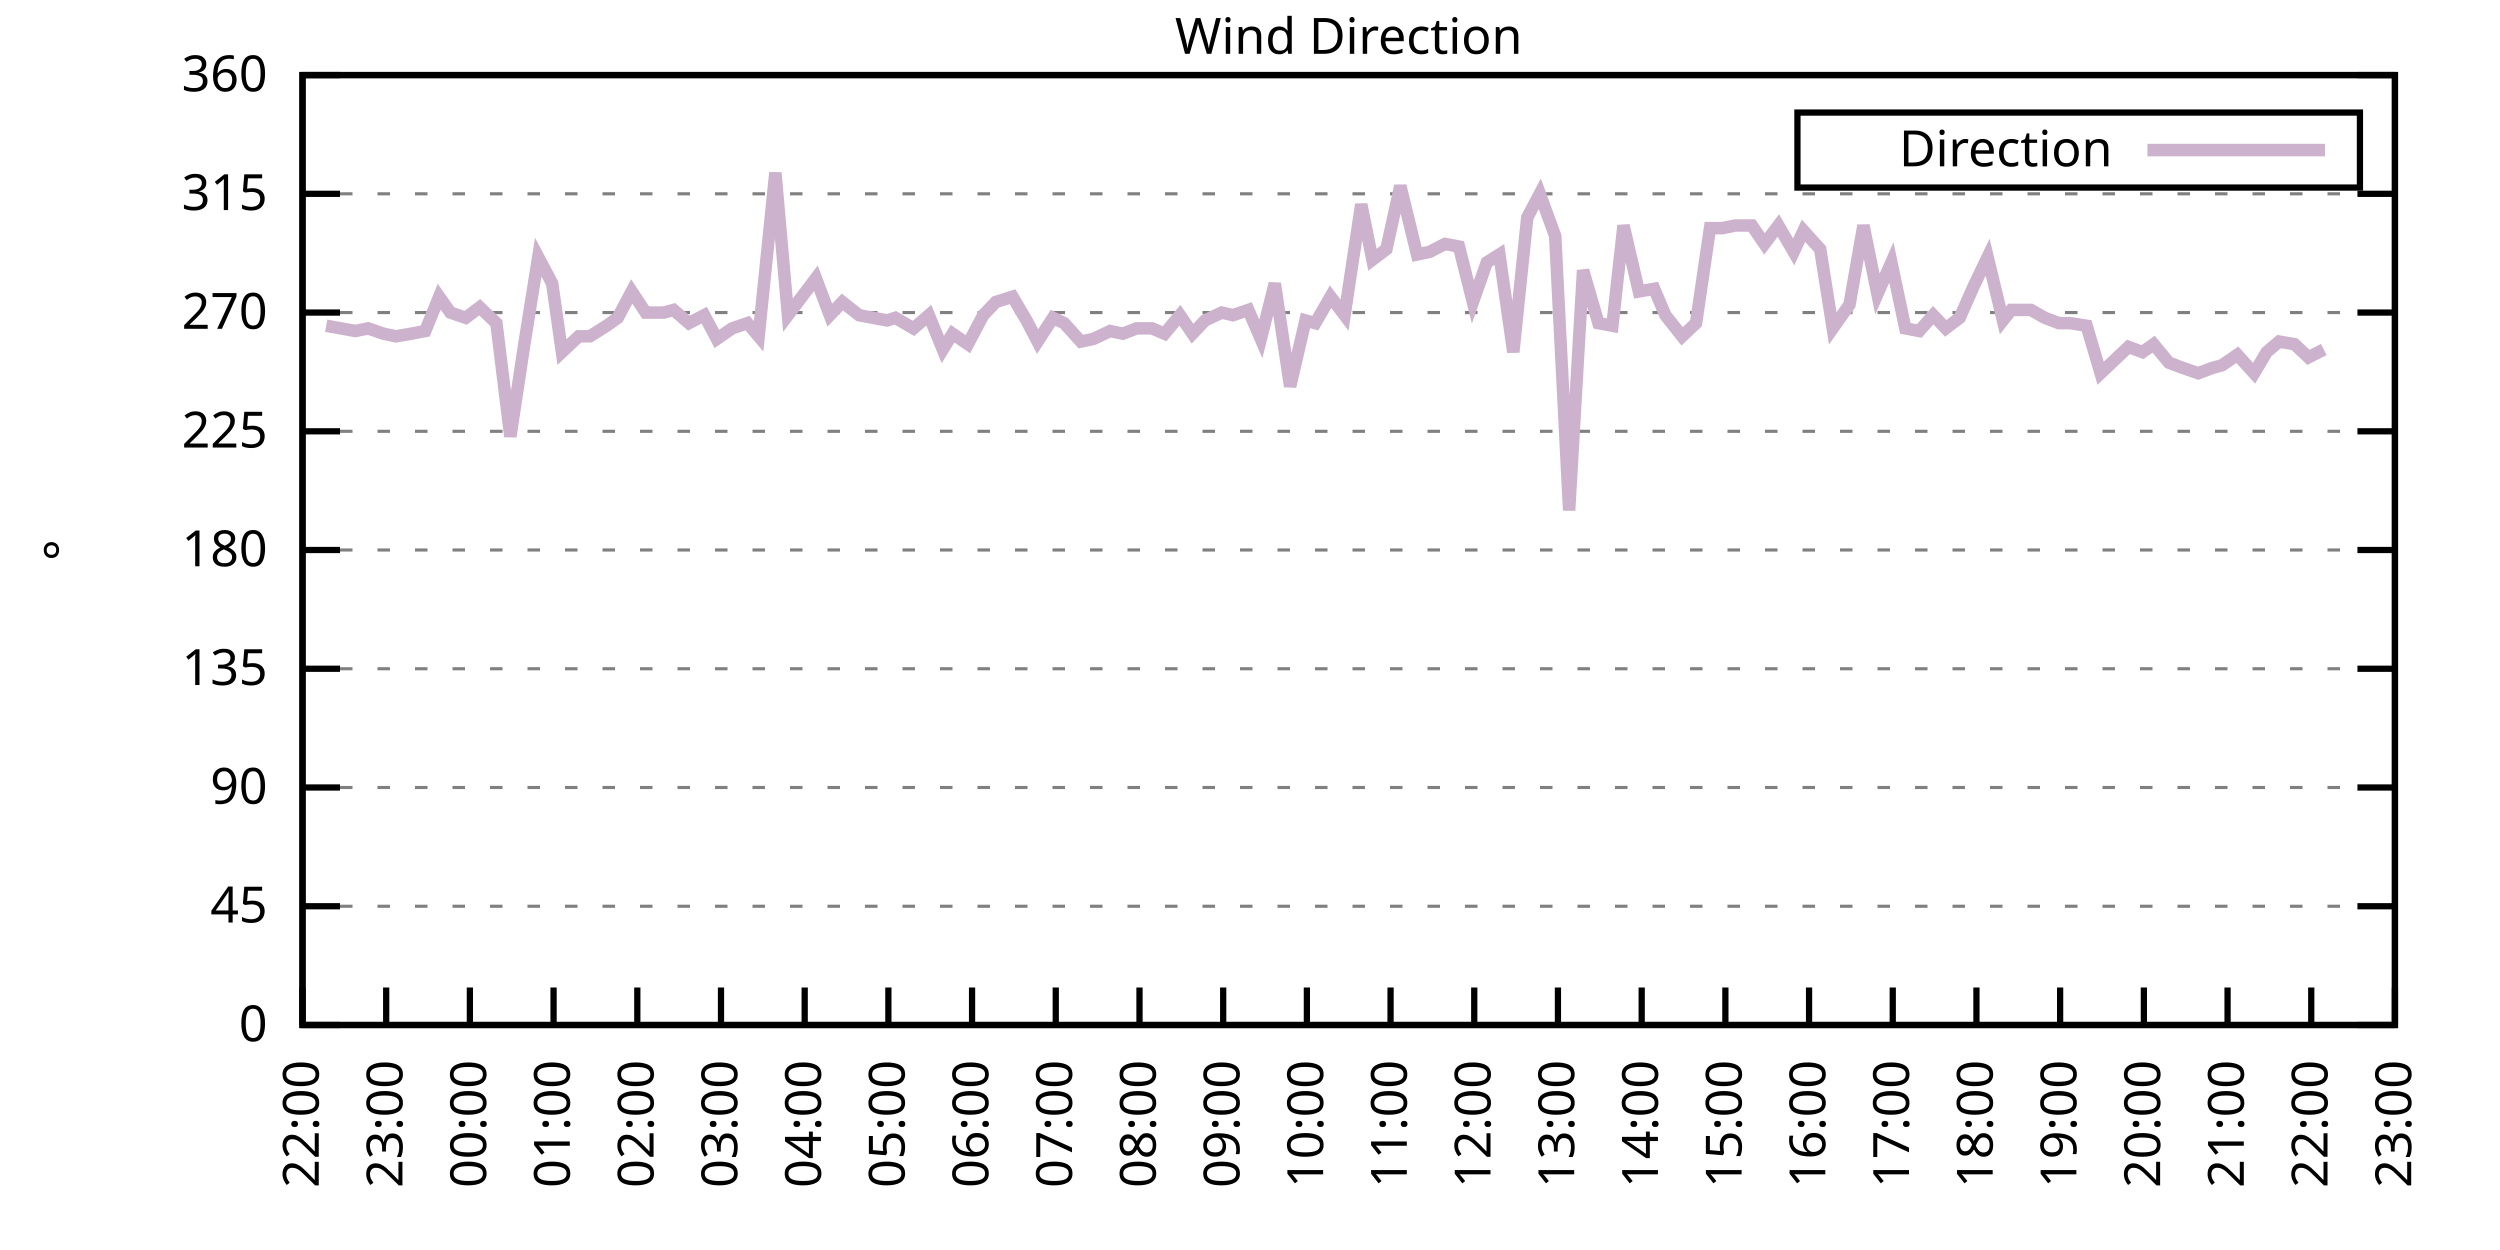
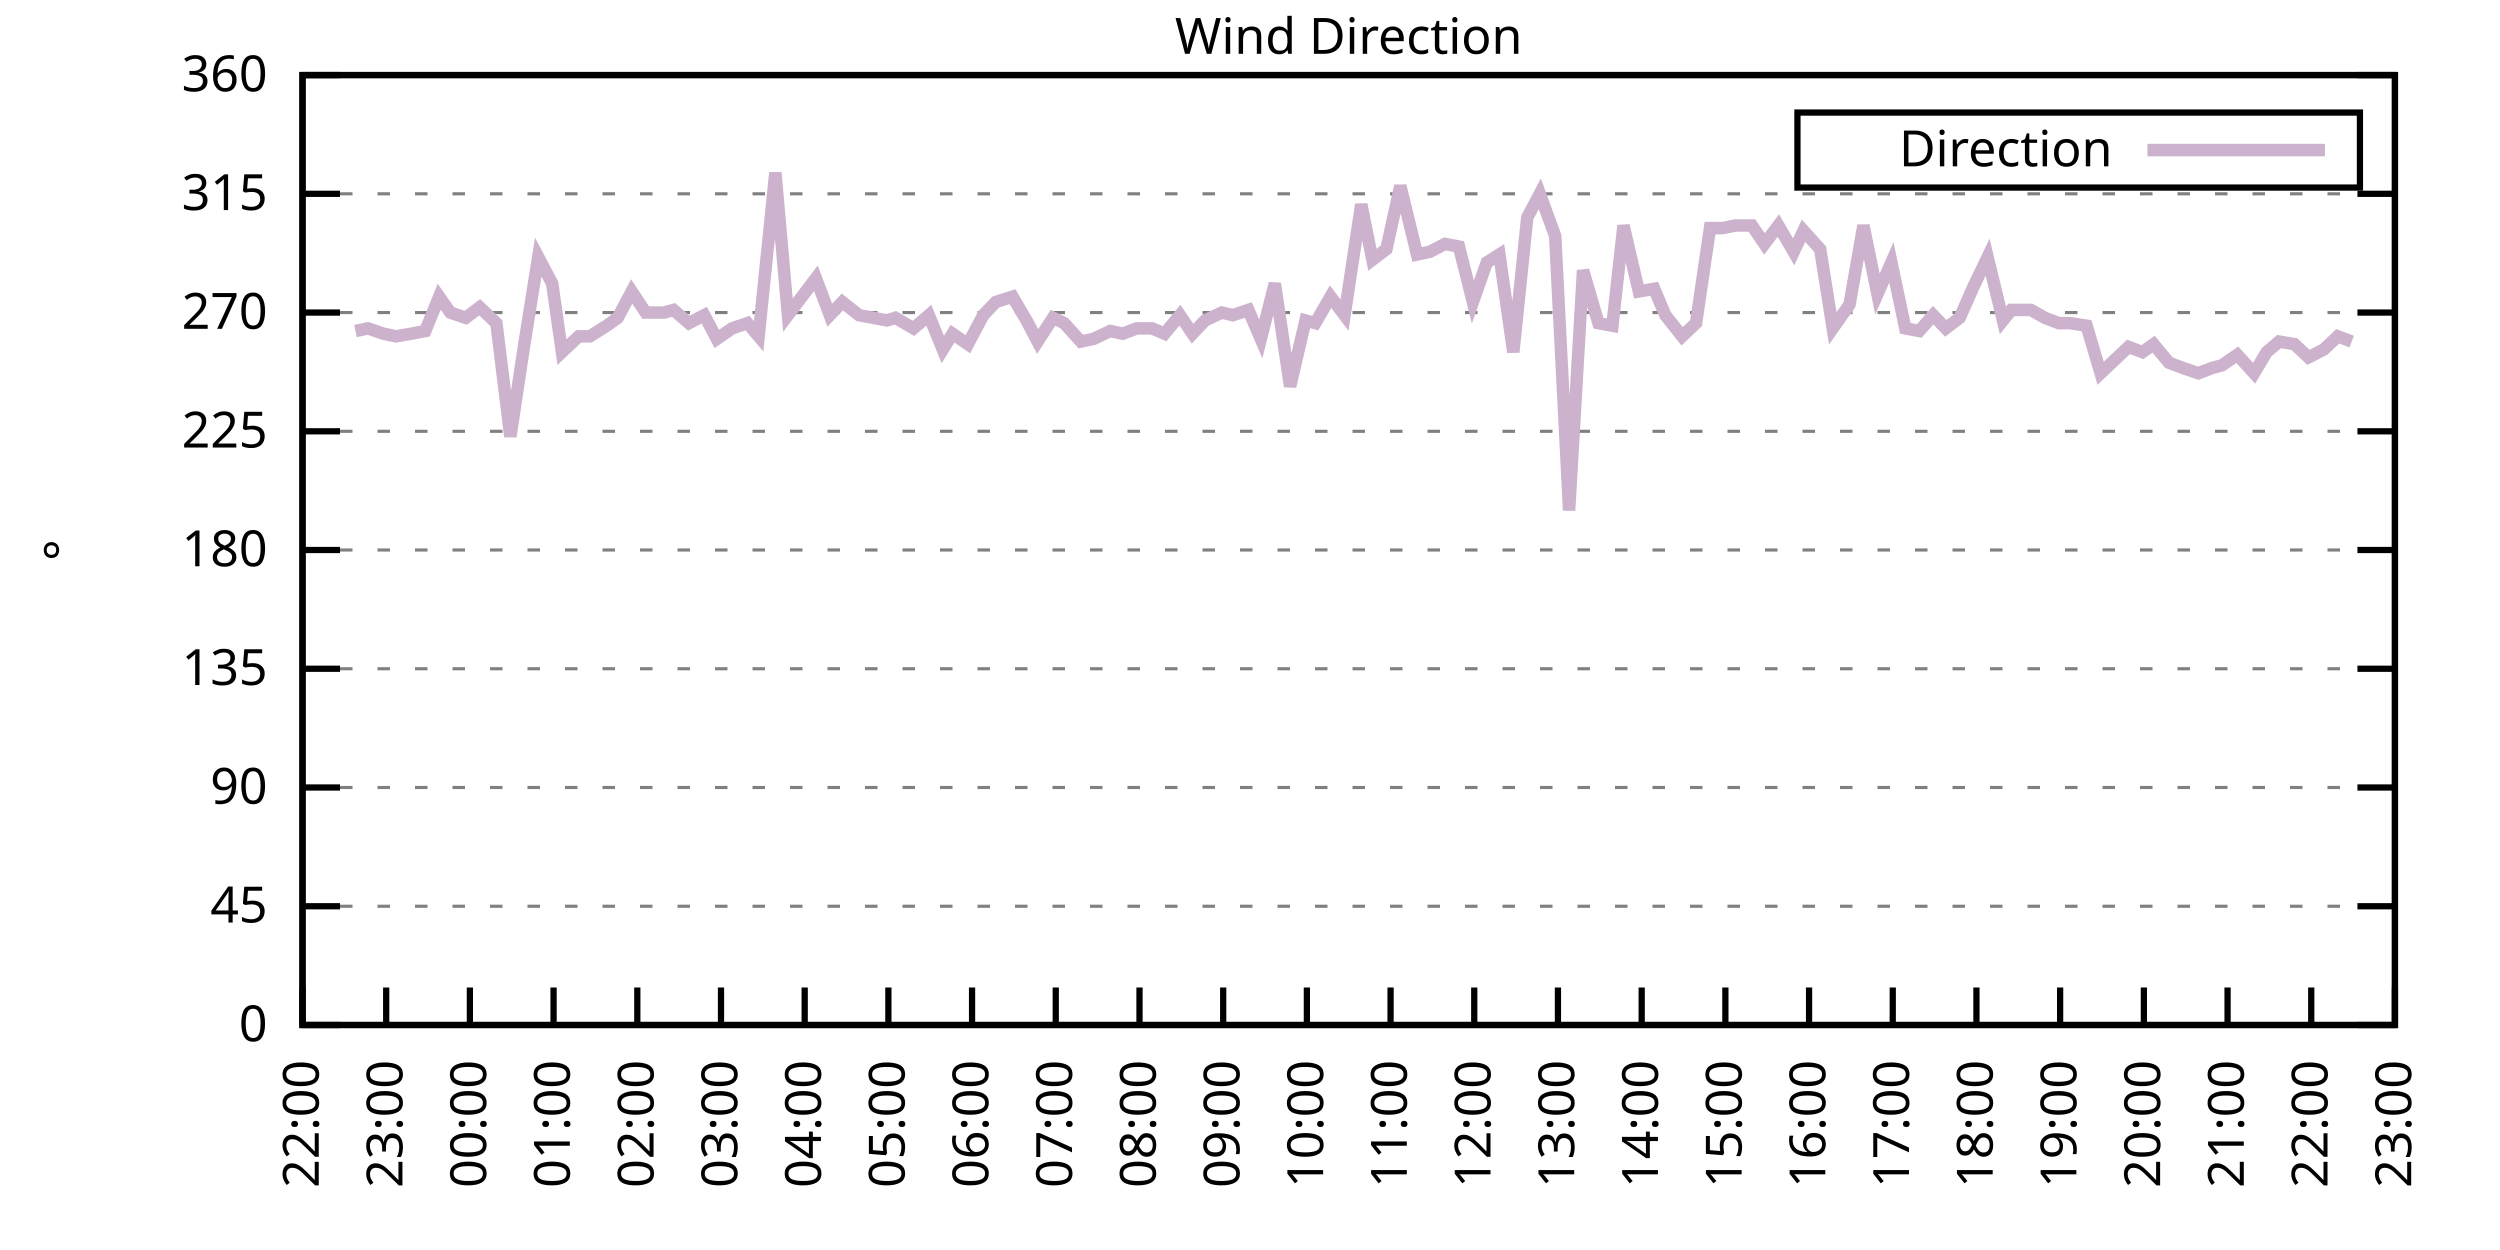
<svg xmlns="http://www.w3.org/2000/svg" xmlns:xlink="http://www.w3.org/1999/xlink" width="400" height="200" viewBox="0 0 400 200">
  <g id="gnuplot_canvas">
    <rect x="0" y="0" width="400" height="200" fill="none" />
    <defs>
      <circle id="gpDot" r="0.5" stroke-width="0.5" stroke="currentColor" />
      <path id="gpPt0" stroke-width="0.333" stroke="currentColor" d="M-1,0 h2 M0,-1 v2" />
      <path id="gpPt1" stroke-width="0.333" stroke="currentColor" d="M-1,-1 L1,1 M1,-1 L-1,1" />
      <path id="gpPt2" stroke-width="0.333" stroke="currentColor" d="M-1,0 L1,0 M0,-1 L0,1 M-1,-1 L1,1 M-1,1 L1,-1" />
      <rect id="gpPt3" stroke-width="0.333" stroke="currentColor" x="-1" y="-1" width="2" height="2" />
      <rect id="gpPt4" stroke-width="0.333" stroke="currentColor" fill="currentColor" x="-1" y="-1" width="2" height="2" />
      <circle id="gpPt5" stroke-width="0.333" stroke="currentColor" cx="0" cy="0" r="1" />
      <use xlink:href="#gpPt5" id="gpPt6" fill="currentColor" stroke="none" />
      <path id="gpPt7" stroke-width="0.333" stroke="currentColor" d="M0,-1.33 L-1.33,0.67 L1.33,0.67 z" />
      <use xlink:href="#gpPt7" id="gpPt8" fill="currentColor" stroke="none" />
      <use xlink:href="#gpPt7" id="gpPt9" stroke="currentColor" transform="rotate(180)" />
      <use xlink:href="#gpPt9" id="gpPt10" fill="currentColor" stroke="none" />
      <use xlink:href="#gpPt3" id="gpPt11" stroke="currentColor" transform="rotate(45)" />
      <use xlink:href="#gpPt11" id="gpPt12" fill="currentColor" stroke="none" />
      <path id="gpPt13" stroke-width="0.333" stroke="currentColor" d="M0,1.330 L1.265,0.411 L0.782,-1.067 L-0.782,-1.076 L-1.265,0.411 z" />
      <use xlink:href="#gpPt13" id="gpPt14" fill="currentColor" stroke="none" />
      <filter id="textbox" filterUnits="objectBoundingBox" x="0" y="0" height="1" width="1">
        <feFlood flood-color="white" flood-opacity="1" result="bgnd" />
        <feComposite in="SourceGraphic" in2="bgnd" operator="atop" />
      </filter>
      <filter id="greybox" filterUnits="objectBoundingBox" x="0" y="0" height="1" width="1">
        <feFlood flood-color="lightgrey" flood-opacity="1" result="grey" />
        <feComposite in="SourceGraphic" in2="grey" operator="atop" />
      </filter>
    </defs>
    <g fill="none" color="white" stroke="currentColor" stroke-width="1.00" stroke-linecap="butt" stroke-linejoin="miter">
</g>
    <g fill="none" color="black" stroke="currentColor" stroke-width="1.00" stroke-linecap="butt" stroke-linejoin="miter">
      <g stroke="none" shape-rendering="crispEdges">
        <polygon fill="rgb(255, 255, 255)" points="48.40,164.00 383.18,164.00 383.18,12.02 48.40,12.02 " />
      </g>
    </g>
    <g fill="none" color="black" stroke="currentColor" stroke-width="1.00" stroke-linecap="butt" stroke-linejoin="miter">
</g>
    <g fill="none" color="black" stroke="black" stroke-width="0.50" stroke-linecap="butt" stroke-linejoin="miter">
</g>
    <g fill="none" color="gray" stroke="currentColor" stroke-width="0.50" stroke-linecap="butt" stroke-linejoin="miter">
      <path stroke="gray" stroke-dasharray="2,4" class="gridline" d="M48.40,164.00 L383.19,164.00  " />
    </g>
    <g fill="none" color="gray" stroke="gray" stroke-width="1.00" stroke-linecap="butt" stroke-linejoin="miter">
</g>
    <g fill="none" color="black" stroke="currentColor" stroke-width="1.00" stroke-linecap="butt" stroke-linejoin="miter">
      <path stroke="black" d="M48.40,164.00 L54.40,164.00 M383.19,164.00 L377.19,164.00  " />
      <g transform="translate(42.80,166.60)" stroke="none" fill="black" font-family="Sans" font-size="8.00" text-anchor="end">
        <text>
          <tspan font-family="Sans"> 0</tspan>
        </text>
      </g>
    </g>
    <g fill="none" color="black" stroke="currentColor" stroke-width="1.00" stroke-linecap="butt" stroke-linejoin="miter">
</g>
    <g fill="none" color="black" stroke="black" stroke-width="0.50" stroke-linecap="butt" stroke-linejoin="miter">
</g>
    <g fill="none" color="gray" stroke="currentColor" stroke-width="0.50" stroke-linecap="butt" stroke-linejoin="miter">
      <path stroke="gray" stroke-dasharray="2,4" class="gridline" d="M48.40,145.00 L383.19,145.00  " />
    </g>
    <g fill="none" color="gray" stroke="gray" stroke-width="1.00" stroke-linecap="butt" stroke-linejoin="miter">
</g>
    <g fill="none" color="black" stroke="currentColor" stroke-width="1.00" stroke-linecap="butt" stroke-linejoin="miter">
      <path stroke="black" d="M48.40,145.00 L54.40,145.00 M383.19,145.00 L377.19,145.00  " />
      <g transform="translate(42.80,147.60)" stroke="none" fill="black" font-family="Sans" font-size="8.00" text-anchor="end">
        <text>
          <tspan font-family="Sans"> 45</tspan>
        </text>
      </g>
    </g>
    <g fill="none" color="black" stroke="currentColor" stroke-width="1.00" stroke-linecap="butt" stroke-linejoin="miter">
</g>
    <g fill="none" color="black" stroke="black" stroke-width="0.50" stroke-linecap="butt" stroke-linejoin="miter">
</g>
    <g fill="none" color="gray" stroke="currentColor" stroke-width="0.50" stroke-linecap="butt" stroke-linejoin="miter">
      <path stroke="gray" stroke-dasharray="2,4" class="gridline" d="M48.40,126.00 L383.19,126.00  " />
    </g>
    <g fill="none" color="gray" stroke="gray" stroke-width="1.00" stroke-linecap="butt" stroke-linejoin="miter">
</g>
    <g fill="none" color="black" stroke="currentColor" stroke-width="1.00" stroke-linecap="butt" stroke-linejoin="miter">
      <path stroke="black" d="M48.40,126.00 L54.40,126.00 M383.19,126.00 L377.19,126.00  " />
      <g transform="translate(42.80,128.60)" stroke="none" fill="black" font-family="Sans" font-size="8.00" text-anchor="end">
        <text>
          <tspan font-family="Sans"> 90</tspan>
        </text>
      </g>
    </g>
    <g fill="none" color="black" stroke="currentColor" stroke-width="1.00" stroke-linecap="butt" stroke-linejoin="miter">
</g>
    <g fill="none" color="black" stroke="black" stroke-width="0.50" stroke-linecap="butt" stroke-linejoin="miter">
</g>
    <g fill="none" color="gray" stroke="currentColor" stroke-width="0.50" stroke-linecap="butt" stroke-linejoin="miter">
      <path stroke="gray" stroke-dasharray="2,4" class="gridline" d="M48.40,107.00 L383.19,107.00  " />
    </g>
    <g fill="none" color="gray" stroke="gray" stroke-width="1.00" stroke-linecap="butt" stroke-linejoin="miter">
</g>
    <g fill="none" color="black" stroke="currentColor" stroke-width="1.00" stroke-linecap="butt" stroke-linejoin="miter">
      <path stroke="black" d="M48.40,107.00 L54.40,107.00 M383.19,107.00 L377.19,107.00  " />
      <g transform="translate(42.80,109.60)" stroke="none" fill="black" font-family="Sans" font-size="8.00" text-anchor="end">
        <text>
          <tspan font-family="Sans"> 135</tspan>
        </text>
      </g>
    </g>
    <g fill="none" color="black" stroke="currentColor" stroke-width="1.00" stroke-linecap="butt" stroke-linejoin="miter">
</g>
    <g fill="none" color="black" stroke="black" stroke-width="0.50" stroke-linecap="butt" stroke-linejoin="miter">
</g>
    <g fill="none" color="gray" stroke="currentColor" stroke-width="0.50" stroke-linecap="butt" stroke-linejoin="miter">
      <path stroke="gray" stroke-dasharray="2,4" class="gridline" d="M48.40,88.00 L383.19,88.00  " />
    </g>
    <g fill="none" color="gray" stroke="gray" stroke-width="1.00" stroke-linecap="butt" stroke-linejoin="miter">
</g>
    <g fill="none" color="black" stroke="currentColor" stroke-width="1.00" stroke-linecap="butt" stroke-linejoin="miter">
      <path stroke="black" d="M48.40,88.00 L54.40,88.00 M383.19,88.00 L377.19,88.00  " />
      <g transform="translate(42.80,90.60)" stroke="none" fill="black" font-family="Sans" font-size="8.00" text-anchor="end">
        <text>
          <tspan font-family="Sans"> 180</tspan>
        </text>
      </g>
    </g>
    <g fill="none" color="black" stroke="currentColor" stroke-width="1.00" stroke-linecap="butt" stroke-linejoin="miter">
</g>
    <g fill="none" color="black" stroke="black" stroke-width="0.50" stroke-linecap="butt" stroke-linejoin="miter">
</g>
    <g fill="none" color="gray" stroke="currentColor" stroke-width="0.50" stroke-linecap="butt" stroke-linejoin="miter">
      <path stroke="gray" stroke-dasharray="2,4" class="gridline" d="M48.40,69.01 L383.19,69.01  " />
    </g>
    <g fill="none" color="gray" stroke="gray" stroke-width="1.00" stroke-linecap="butt" stroke-linejoin="miter">
</g>
    <g fill="none" color="black" stroke="currentColor" stroke-width="1.00" stroke-linecap="butt" stroke-linejoin="miter">
      <path stroke="black" d="M48.40,69.01 L54.40,69.01 M383.19,69.01 L377.19,69.01  " />
      <g transform="translate(42.80,71.61)" stroke="none" fill="black" font-family="Sans" font-size="8.00" text-anchor="end">
        <text>
          <tspan font-family="Sans"> 225</tspan>
        </text>
      </g>
    </g>
    <g fill="none" color="black" stroke="currentColor" stroke-width="1.00" stroke-linecap="butt" stroke-linejoin="miter">
</g>
    <g fill="none" color="black" stroke="black" stroke-width="0.50" stroke-linecap="butt" stroke-linejoin="miter">
</g>
    <g fill="none" color="gray" stroke="currentColor" stroke-width="0.50" stroke-linecap="butt" stroke-linejoin="miter">
      <path stroke="gray" stroke-dasharray="2,4" class="gridline" d="M48.40,50.01 L383.19,50.01  " />
    </g>
    <g fill="none" color="gray" stroke="gray" stroke-width="1.00" stroke-linecap="butt" stroke-linejoin="miter">
</g>
    <g fill="none" color="black" stroke="currentColor" stroke-width="1.00" stroke-linecap="butt" stroke-linejoin="miter">
      <path stroke="black" d="M48.40,50.01 L54.40,50.01 M383.19,50.01 L377.19,50.01  " />
      <g transform="translate(42.80,52.61)" stroke="none" fill="black" font-family="Sans" font-size="8.00" text-anchor="end">
        <text>
          <tspan font-family="Sans"> 270</tspan>
        </text>
      </g>
    </g>
    <g fill="none" color="black" stroke="currentColor" stroke-width="1.00" stroke-linecap="butt" stroke-linejoin="miter">
</g>
    <g fill="none" color="black" stroke="black" stroke-width="0.50" stroke-linecap="butt" stroke-linejoin="miter">
</g>
    <g fill="none" color="gray" stroke="currentColor" stroke-width="0.50" stroke-linecap="butt" stroke-linejoin="miter">
      <path stroke="gray" stroke-dasharray="2,4" class="gridline" d="M48.40,31.01 L383.19,31.01  " />
    </g>
    <g fill="none" color="gray" stroke="gray" stroke-width="1.00" stroke-linecap="butt" stroke-linejoin="miter">
</g>
    <g fill="none" color="black" stroke="currentColor" stroke-width="1.00" stroke-linecap="butt" stroke-linejoin="miter">
      <path stroke="black" d="M48.40,31.01 L54.40,31.01 M383.19,31.01 L377.19,31.01  " />
      <g transform="translate(42.80,33.61)" stroke="none" fill="black" font-family="Sans" font-size="8.00" text-anchor="end">
        <text>
          <tspan font-family="Sans"> 315</tspan>
        </text>
      </g>
    </g>
    <g fill="none" color="black" stroke="currentColor" stroke-width="1.00" stroke-linecap="butt" stroke-linejoin="miter">
</g>
    <g fill="none" color="black" stroke="black" stroke-width="0.50" stroke-linecap="butt" stroke-linejoin="miter">
</g>
    <g fill="none" color="gray" stroke="currentColor" stroke-width="0.50" stroke-linecap="butt" stroke-linejoin="miter">
      <path stroke="gray" stroke-dasharray="2,4" class="gridline" d="M48.40,12.01 L383.19,12.01  " />
    </g>
    <g fill="none" color="gray" stroke="gray" stroke-width="1.00" stroke-linecap="butt" stroke-linejoin="miter">
</g>
    <g fill="none" color="black" stroke="currentColor" stroke-width="1.00" stroke-linecap="butt" stroke-linejoin="miter">
      <path stroke="black" d="M48.40,12.01 L54.40,12.01 M383.19,12.01 L377.19,12.01  " />
      <g transform="translate(42.80,14.61)" stroke="none" fill="black" font-family="Sans" font-size="8.00" text-anchor="end">
        <text>
          <tspan font-family="Sans"> 360</tspan>
        </text>
      </g>
    </g>
    <g fill="none" color="black" stroke="currentColor" stroke-width="1.00" stroke-linecap="butt" stroke-linejoin="miter">
      <path stroke="black" d="M48.40,164.00 L48.40,158.00  " />
      <g transform="translate(51.00,169.60) rotate(270.00)" stroke="none" fill="black" font-family="Sans" font-size="8.00" text-anchor="end">
        <text>
          <tspan font-family="Sans">22:00</tspan>
        </text>
      </g>
    </g>
    <g fill="none" color="black" stroke="currentColor" stroke-width="1.00" stroke-linecap="butt" stroke-linejoin="miter">
      <path stroke="black" d="M61.79,164.00 L61.79,158.00  " />
      <g transform="translate(64.39,169.60) rotate(270.00)" stroke="none" fill="black" font-family="Sans" font-size="8.00" text-anchor="end">
        <text>
          <tspan font-family="Sans">23:00</tspan>
        </text>
      </g>
    </g>
    <g fill="none" color="black" stroke="currentColor" stroke-width="1.00" stroke-linecap="butt" stroke-linejoin="miter">
      <path stroke="black" d="M75.18,164.00 L75.18,158.00  " />
      <g transform="translate(77.78,169.60) rotate(270.00)" stroke="none" fill="black" font-family="Sans" font-size="8.00" text-anchor="end">
        <text>
          <tspan font-family="Sans">00:00</tspan>
        </text>
      </g>
    </g>
    <g fill="none" color="black" stroke="currentColor" stroke-width="1.00" stroke-linecap="butt" stroke-linejoin="miter">
      <path stroke="black" d="M88.57,164.00 L88.57,158.00  " />
      <g transform="translate(91.17,169.60) rotate(270.00)" stroke="none" fill="black" font-family="Sans" font-size="8.00" text-anchor="end">
        <text>
          <tspan font-family="Sans">01:00</tspan>
        </text>
      </g>
    </g>
    <g fill="none" color="black" stroke="currentColor" stroke-width="1.00" stroke-linecap="butt" stroke-linejoin="miter">
      <path stroke="black" d="M101.97,164.00 L101.97,158.00  " />
      <g transform="translate(104.57,169.60) rotate(270.00)" stroke="none" fill="black" font-family="Sans" font-size="8.00" text-anchor="end">
        <text>
          <tspan font-family="Sans">02:00</tspan>
        </text>
      </g>
    </g>
    <g fill="none" color="black" stroke="currentColor" stroke-width="1.00" stroke-linecap="butt" stroke-linejoin="miter">
      <path stroke="black" d="M115.36,164.00 L115.36,158.00  " />
      <g transform="translate(117.96,169.60) rotate(270.00)" stroke="none" fill="black" font-family="Sans" font-size="8.00" text-anchor="end">
        <text>
          <tspan font-family="Sans">03:00</tspan>
        </text>
      </g>
    </g>
    <g fill="none" color="black" stroke="currentColor" stroke-width="1.00" stroke-linecap="butt" stroke-linejoin="miter">
      <path stroke="black" d="M128.75,164.00 L128.75,158.00  " />
      <g transform="translate(131.35,169.60) rotate(270.00)" stroke="none" fill="black" font-family="Sans" font-size="8.00" text-anchor="end">
        <text>
          <tspan font-family="Sans">04:00</tspan>
        </text>
      </g>
    </g>
    <g fill="none" color="black" stroke="currentColor" stroke-width="1.00" stroke-linecap="butt" stroke-linejoin="miter">
      <path stroke="black" d="M142.14,164.00 L142.14,158.00  " />
      <g transform="translate(144.74,169.60) rotate(270.00)" stroke="none" fill="black" font-family="Sans" font-size="8.00" text-anchor="end">
        <text>
          <tspan font-family="Sans">05:00</tspan>
        </text>
      </g>
    </g>
    <g fill="none" color="black" stroke="currentColor" stroke-width="1.00" stroke-linecap="butt" stroke-linejoin="miter">
      <path stroke="black" d="M155.53,164.00 L155.53,158.00  " />
      <g transform="translate(158.13,169.60) rotate(270.00)" stroke="none" fill="black" font-family="Sans" font-size="8.00" text-anchor="end">
        <text>
          <tspan font-family="Sans">06:00</tspan>
        </text>
      </g>
    </g>
    <g fill="none" color="black" stroke="currentColor" stroke-width="1.00" stroke-linecap="butt" stroke-linejoin="miter">
      <path stroke="black" d="M168.92,164.00 L168.92,158.00  " />
      <g transform="translate(171.52,169.60) rotate(270.00)" stroke="none" fill="black" font-family="Sans" font-size="8.00" text-anchor="end">
        <text>
          <tspan font-family="Sans">07:00</tspan>
        </text>
      </g>
    </g>
    <g fill="none" color="black" stroke="currentColor" stroke-width="1.00" stroke-linecap="butt" stroke-linejoin="miter">
      <path stroke="black" d="M182.32,164.00 L182.32,158.00  " />
      <g transform="translate(184.92,169.60) rotate(270.00)" stroke="none" fill="black" font-family="Sans" font-size="8.00" text-anchor="end">
        <text>
          <tspan font-family="Sans">08:00</tspan>
        </text>
      </g>
    </g>
    <g fill="none" color="black" stroke="currentColor" stroke-width="1.00" stroke-linecap="butt" stroke-linejoin="miter">
      <path stroke="black" d="M195.71,164.00 L195.71,158.00  " />
      <g transform="translate(198.31,169.60) rotate(270.00)" stroke="none" fill="black" font-family="Sans" font-size="8.00" text-anchor="end">
        <text>
          <tspan font-family="Sans">09:00</tspan>
        </text>
      </g>
    </g>
    <g fill="none" color="black" stroke="currentColor" stroke-width="1.00" stroke-linecap="butt" stroke-linejoin="miter">
      <path stroke="black" d="M209.10,164.00 L209.10,158.00  " />
      <g transform="translate(211.70,169.60) rotate(270.00)" stroke="none" fill="black" font-family="Sans" font-size="8.00" text-anchor="end">
        <text>
          <tspan font-family="Sans">10:00</tspan>
        </text>
      </g>
    </g>
    <g fill="none" color="black" stroke="currentColor" stroke-width="1.00" stroke-linecap="butt" stroke-linejoin="miter">
      <path stroke="black" d="M222.49,164.00 L222.49,158.00  " />
      <g transform="translate(225.09,169.60) rotate(270.00)" stroke="none" fill="black" font-family="Sans" font-size="8.00" text-anchor="end">
        <text>
          <tspan font-family="Sans">11:00</tspan>
        </text>
      </g>
    </g>
    <g fill="none" color="black" stroke="currentColor" stroke-width="1.00" stroke-linecap="butt" stroke-linejoin="miter">
      <path stroke="black" d="M235.88,164.00 L235.88,158.00  " />
      <g transform="translate(238.48,169.60) rotate(270.00)" stroke="none" fill="black" font-family="Sans" font-size="8.00" text-anchor="end">
        <text>
          <tspan font-family="Sans">12:00</tspan>
        </text>
      </g>
    </g>
    <g fill="none" color="black" stroke="currentColor" stroke-width="1.00" stroke-linecap="butt" stroke-linejoin="miter">
      <path stroke="black" d="M249.27,164.00 L249.27,158.00  " />
      <g transform="translate(251.87,169.60) rotate(270.00)" stroke="none" fill="black" font-family="Sans" font-size="8.00" text-anchor="end">
        <text>
          <tspan font-family="Sans">13:00</tspan>
        </text>
      </g>
    </g>
    <g fill="none" color="black" stroke="currentColor" stroke-width="1.00" stroke-linecap="butt" stroke-linejoin="miter">
      <path stroke="black" d="M262.67,164.00 L262.67,158.00  " />
      <g transform="translate(265.27,169.60) rotate(270.00)" stroke="none" fill="black" font-family="Sans" font-size="8.00" text-anchor="end">
        <text>
          <tspan font-family="Sans">14:00</tspan>
        </text>
      </g>
    </g>
    <g fill="none" color="black" stroke="currentColor" stroke-width="1.00" stroke-linecap="butt" stroke-linejoin="miter">
      <path stroke="black" d="M276.06,164.00 L276.06,158.00  " />
      <g transform="translate(278.66,169.60) rotate(270.00)" stroke="none" fill="black" font-family="Sans" font-size="8.00" text-anchor="end">
        <text>
          <tspan font-family="Sans">15:00</tspan>
        </text>
      </g>
    </g>
    <g fill="none" color="black" stroke="currentColor" stroke-width="1.00" stroke-linecap="butt" stroke-linejoin="miter">
      <path stroke="black" d="M289.45,164.00 L289.45,158.00  " />
      <g transform="translate(292.05,169.60) rotate(270.00)" stroke="none" fill="black" font-family="Sans" font-size="8.00" text-anchor="end">
        <text>
          <tspan font-family="Sans">16:00</tspan>
        </text>
      </g>
    </g>
    <g fill="none" color="black" stroke="currentColor" stroke-width="1.00" stroke-linecap="butt" stroke-linejoin="miter">
      <path stroke="black" d="M302.84,164.00 L302.84,158.00  " />
      <g transform="translate(305.44,169.60) rotate(270.00)" stroke="none" fill="black" font-family="Sans" font-size="8.00" text-anchor="end">
        <text>
          <tspan font-family="Sans">17:00</tspan>
        </text>
      </g>
    </g>
    <g fill="none" color="black" stroke="currentColor" stroke-width="1.00" stroke-linecap="butt" stroke-linejoin="miter">
      <path stroke="black" d="M316.23,164.00 L316.23,158.00  " />
      <g transform="translate(318.83,169.60) rotate(270.00)" stroke="none" fill="black" font-family="Sans" font-size="8.00" text-anchor="end">
        <text>
          <tspan font-family="Sans">18:00</tspan>
        </text>
      </g>
    </g>
    <g fill="none" color="black" stroke="currentColor" stroke-width="1.00" stroke-linecap="butt" stroke-linejoin="miter">
      <path stroke="black" d="M329.62,164.00 L329.62,158.00  " />
      <g transform="translate(332.22,169.60) rotate(270.00)" stroke="none" fill="black" font-family="Sans" font-size="8.00" text-anchor="end">
        <text>
          <tspan font-family="Sans">19:00</tspan>
        </text>
      </g>
    </g>
    <g fill="none" color="black" stroke="currentColor" stroke-width="1.00" stroke-linecap="butt" stroke-linejoin="miter">
      <path stroke="black" d="M343.02,164.00 L343.02,158.00  " />
      <g transform="translate(345.62,169.60) rotate(270.00)" stroke="none" fill="black" font-family="Sans" font-size="8.00" text-anchor="end">
        <text>
          <tspan font-family="Sans">20:00</tspan>
        </text>
      </g>
    </g>
    <g fill="none" color="black" stroke="currentColor" stroke-width="1.00" stroke-linecap="butt" stroke-linejoin="miter">
      <path stroke="black" d="M356.41,164.00 L356.41,158.00  " />
      <g transform="translate(359.01,169.60) rotate(270.00)" stroke="none" fill="black" font-family="Sans" font-size="8.00" text-anchor="end">
        <text>
          <tspan font-family="Sans">21:00</tspan>
        </text>
      </g>
    </g>
    <g fill="none" color="black" stroke="currentColor" stroke-width="1.00" stroke-linecap="butt" stroke-linejoin="miter">
      <path stroke="black" d="M369.80,164.00 L369.80,158.00  " />
      <g transform="translate(372.40,169.60) rotate(270.00)" stroke="none" fill="black" font-family="Sans" font-size="8.00" text-anchor="end">
        <text>
          <tspan font-family="Sans">22:00</tspan>
        </text>
      </g>
    </g>
    <g fill="none" color="black" stroke="currentColor" stroke-width="1.00" stroke-linecap="butt" stroke-linejoin="miter">
      <path stroke="black" d="M383.19,164.00 L383.19,158.00  " />
      <g transform="translate(385.79,169.60) rotate(270.00)" stroke="none" fill="black" font-family="Sans" font-size="8.00" text-anchor="end">
        <text>
          <tspan font-family="Sans">23:00</tspan>
        </text>
      </g>
    </g>
    <g fill="none" color="black" stroke="currentColor" stroke-width="1.00" stroke-linecap="butt" stroke-linejoin="miter">
</g>
    <g fill="none" color="black" stroke="currentColor" stroke-width="1.00" stroke-linecap="butt" stroke-linejoin="miter">
      <path stroke="black" d="M48.40,12.01 L48.40,164.00 L383.19,164.00 L383.19,12.01 L48.40,12.01 Z  " />
    </g>
    <g fill="none" color="black" stroke="currentColor" stroke-width="1.00" stroke-linecap="butt" stroke-linejoin="miter">
</g>
    <g fill="none" color="black" stroke="currentColor" stroke-width="1.00" stroke-linecap="butt" stroke-linejoin="miter">
      <path stroke="black" d="M287.59,30.01 L287.59,18.01 L377.59,18.01 L377.59,30.01 L287.59,30.01 Z  " />
    </g>
    <g id="Wind_direction_plot_1">
      <g fill="none" color="white" stroke="black" stroke-width="2.00" stroke-linecap="butt" stroke-linejoin="miter">
</g>
      <g fill="none" color="black" stroke="currentColor" stroke-width="2.00" stroke-linecap="butt" stroke-linejoin="miter">
        <g transform="translate(337.99,26.61)" stroke="none" fill="black" font-family="Sans" font-size="8.00" text-anchor="end">
          <text>
            <tspan font-family="Sans">Direction</tspan>
          </text>
        </g>
      </g>
      <g fill="none" color="black" stroke="currentColor" stroke-width="2.00" stroke-linecap="butt" stroke-linejoin="miter">
-         <path stroke="rgb(204, 178, 204)" d="M343.59,24.01 L371.99,24.01 M52.19,52.12 L56.88,52.96 L58.89,52.54 L61.35,53.39 L63.35,53.81 L65.81,53.39   L68.04,52.96 L70.27,47.47 L72.06,50.01 L74.51,50.85 L76.75,49.16 L79.42,51.70 L81.66,69.85 L83.89,55.07   L86.12,41.14 L88.35,45.36 L89.91,56.34 L92.59,53.81 L94.38,53.81 L97.06,52.12 L98.84,50.85 L101.07,46.63   L103.31,50.01 L106.21,50.01 L107.77,49.59 L110.22,51.70 L112.68,50.43 L114.69,54.23 L117.14,52.54 L119.60,51.70   L121.38,53.81 L124.06,27.63 L126.07,50.43 L130.54,44.52 L132.77,50.43 L134.78,48.32 L137.45,50.43 L141.92,51.27   L143.26,50.85 L146.16,52.54 L148.61,50.43 L150.85,55.92 L152.41,53.39 L154.86,55.07 L157.32,50.43 L159.33,48.32   L162.01,47.47 L164.24,51.27 L166.02,54.65 L168.48,50.85 L170.26,51.70 L172.94,54.65 L174.95,54.23 L177.63,52.96   L179.64,53.39 L181.87,52.54 L184.32,52.54 L186.33,53.39 L188.79,50.43 L190.80,53.39 L192.81,51.27 L195.48,50.01   L197.27,50.43 L199.73,49.59 L201.73,54.23 L203.97,45.36 L206.42,61.83 L208.88,51.27 L210.44,51.70 L212.89,47.47   L215.13,50.43 L217.80,32.70 L219.59,41.56 L221.82,39.87 L224.05,29.74 L226.73,40.72 L228.74,40.30 L231.20,39.03   L233.43,39.45 L235.66,48.32 L237.89,41.99 L239.90,40.72 L242.13,56.34 L244.36,34.81 L246.37,31.01 L248.83,37.76   L251.06,81.67 L253.29,43.25 L255.75,51.70 L257.98,52.12 L259.76,36.08 L262.22,46.63 L264.67,46.21 L266.46,50.43   L269.14,53.81 L271.37,51.70 L273.60,36.50 L275.61,36.50 L277.62,36.08 L280.30,36.08 L282.31,39.03 L284.54,36.08   L286.99,40.30 L288.56,36.92 L291.23,39.87 L293.24,52.54 L295.92,48.74 L298.15,36.08 L300.39,47.05 L302.62,41.99   L304.85,52.54 L307.08,52.96 L309.31,50.43 L311.32,52.54 L313.55,50.85 L315.79,45.79 L318.02,41.14 L320.47,51.27   L321.81,49.59 L324.94,49.59 L327.17,50.85 L329.40,51.70 L331.19,51.70 L333.86,52.12 L336.10,59.72 L337.88,58.03   L340.56,55.50 L342.79,56.34 L344.58,55.07 L347.03,58.03 L349.26,58.87 L351.72,59.72 L353.95,58.87 L355.51,58.45   L357.97,56.76 L360.65,59.72 L362.66,56.34 L364.66,54.65 L367.12,55.07 L369.35,57.18 L371.81,55.92  " />
+         <path stroke="rgb(204, 178, 204)" d="M343.59,24.01 L371.99,24.01 M56.88,52.96 L58.89,52.54 L61.35,53.39 L63.35,53.81 L65.81,53.39 L68.04,52.96   L70.27,47.47 L72.06,50.01 L74.51,50.85 L76.75,49.16 L79.42,51.70 L81.66,69.85 L83.89,55.07 L86.12,41.14   L88.35,45.36 L89.91,56.34 L92.59,53.81 L94.38,53.81 L97.06,52.12 L98.84,50.85 L101.07,46.63 L103.31,50.01   L106.21,50.01 L107.77,49.59 L110.22,51.70 L112.68,50.43 L114.69,54.23 L117.14,52.54 L119.60,51.70 L121.38,53.81   L124.06,27.63 L126.07,50.43 L130.54,44.52 L132.77,50.43 L134.78,48.32 L137.45,50.43 L141.92,51.27 L143.26,50.85   L146.16,52.54 L148.61,50.43 L150.85,55.92 L152.41,53.39 L154.86,55.07 L157.32,50.43 L159.33,48.32 L162.01,47.47   L164.24,51.27 L166.02,54.65 L168.48,50.85 L170.26,51.70 L172.94,54.65 L174.95,54.23 L177.63,52.96 L179.64,53.39   L181.87,52.54 L184.32,52.54 L186.33,53.39 L188.79,50.43 L190.80,53.39 L192.81,51.27 L195.48,50.01 L197.27,50.43   L199.73,49.59 L201.73,54.23 L203.97,45.36 L206.42,61.83 L208.88,51.27 L210.44,51.70 L212.89,47.47 L215.13,50.43   L217.80,32.70 L219.59,41.56 L221.82,39.87 L224.05,29.74 L226.73,40.72 L228.74,40.30 L231.20,39.03 L233.43,39.45   L235.66,48.32 L237.89,41.99 L239.90,40.72 L242.13,56.34 L244.36,34.81 L246.37,31.01 L248.83,37.76 L251.06,81.67   L253.29,43.25 L255.75,51.70 L257.98,52.12 L259.76,36.08 L262.22,46.63 L264.67,46.21 L266.46,50.43 L269.14,53.81   L271.37,51.70 L273.60,36.50 L275.61,36.50 L277.62,36.08 L280.30,36.08 L282.31,39.03 L284.54,36.08 L286.99,40.30   L288.56,36.92 L291.23,39.87 L293.24,52.54 L295.92,48.74 L298.15,36.08 L300.39,47.05 L302.62,41.99 L304.85,52.54   L307.08,52.96 L309.31,50.43 L311.32,52.54 L313.55,50.85 L315.79,45.79 L318.02,41.14 L320.47,51.27 L321.81,49.59   L324.94,49.59 L327.17,50.85 L329.40,51.70 L331.19,51.70 L333.86,52.12 L336.10,59.72 L337.88,58.03 L340.56,55.50   L342.79,56.34 L344.58,55.07 L347.03,58.03 L349.26,58.87 L351.72,59.72 L353.95,58.87 L355.51,58.45 L357.97,56.76   L360.65,59.72 L362.66,56.34 L364.66,54.65 L367.12,55.07 L369.35,57.18 L371.81,55.92 L374.04,53.81 L376.27,54.65    " />
      </g>
    </g>
    <g fill="none" color="black" stroke="currentColor" stroke-width="2.00" stroke-linecap="butt" stroke-linejoin="miter">
</g>
    <g fill="none" color="black" stroke="black" stroke-width="1.00" stroke-linecap="butt" stroke-linejoin="miter">
</g>
    <g fill="none" color="black" stroke="currentColor" stroke-width="1.00" stroke-linecap="butt" stroke-linejoin="miter">
      <path stroke="black" d="M48.40,12.01 L48.40,164.00 L383.19,164.00 L383.19,12.01 L48.40,12.01 Z  " />
      <g transform="translate(12.80,88.01) rotate(270.00)" stroke="none" fill="black" font-family="Sans" font-size="8.00" text-anchor="middle">
        <text>
          <tspan font-family="Sans">°</tspan>
        </text>
      </g>
    </g>
    <g fill="none" color="black" stroke="currentColor" stroke-width="1.00" stroke-linecap="butt" stroke-linejoin="miter">
</g>
    <g fill="none" color="black" stroke="currentColor" stroke-width="1.00" stroke-linecap="butt" stroke-linejoin="miter">
      <g transform="translate(215.79,8.61)" stroke="none" fill="black" font-family="Sans" font-size="8.00" text-anchor="middle">
        <text>
          <tspan font-family="Sans">Wind Direction</tspan>
        </text>
      </g>
    </g>
    <g fill="none" color="black" stroke="currentColor" stroke-width="1.00" stroke-linecap="butt" stroke-linejoin="miter">
</g>
  </g>
</svg>
